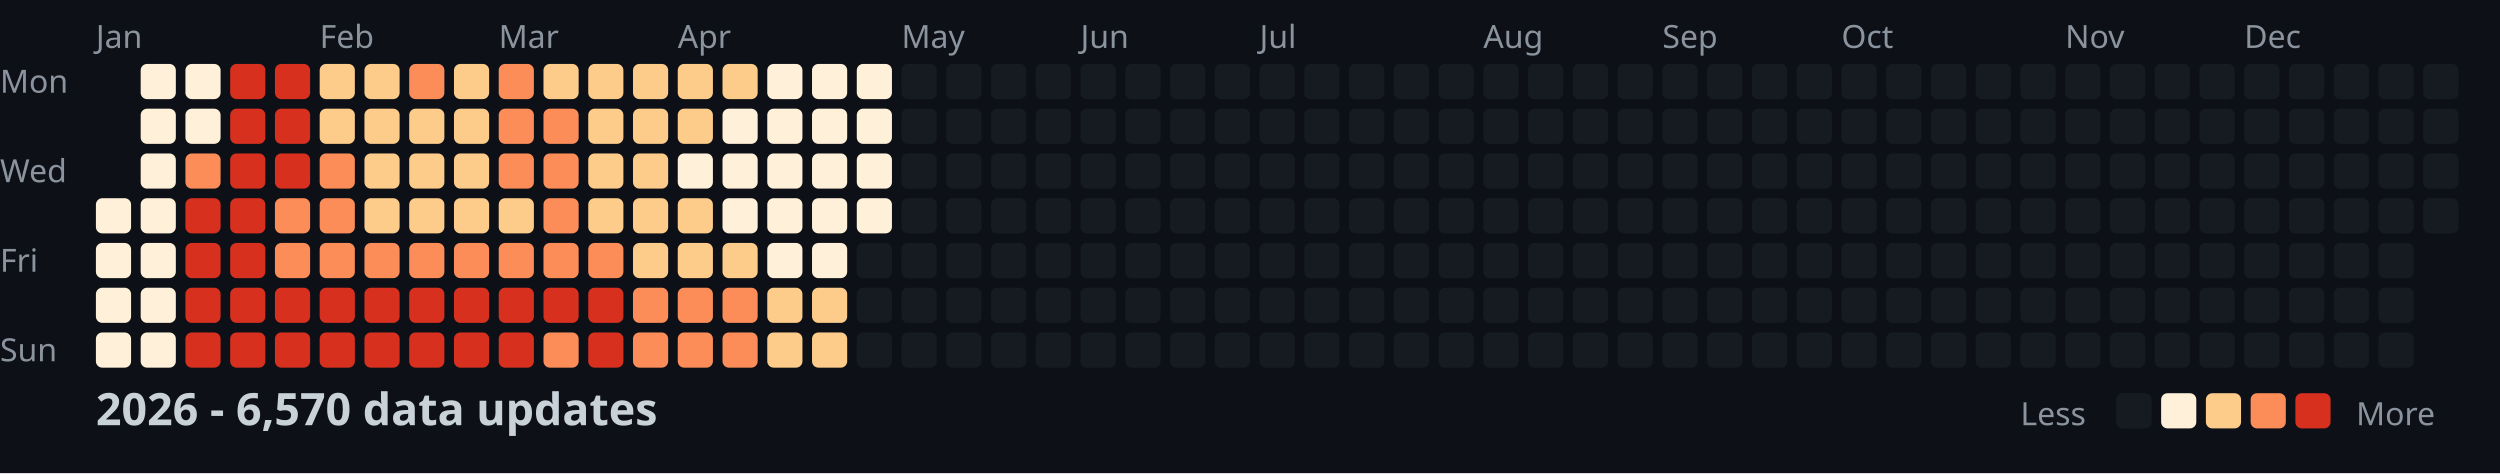
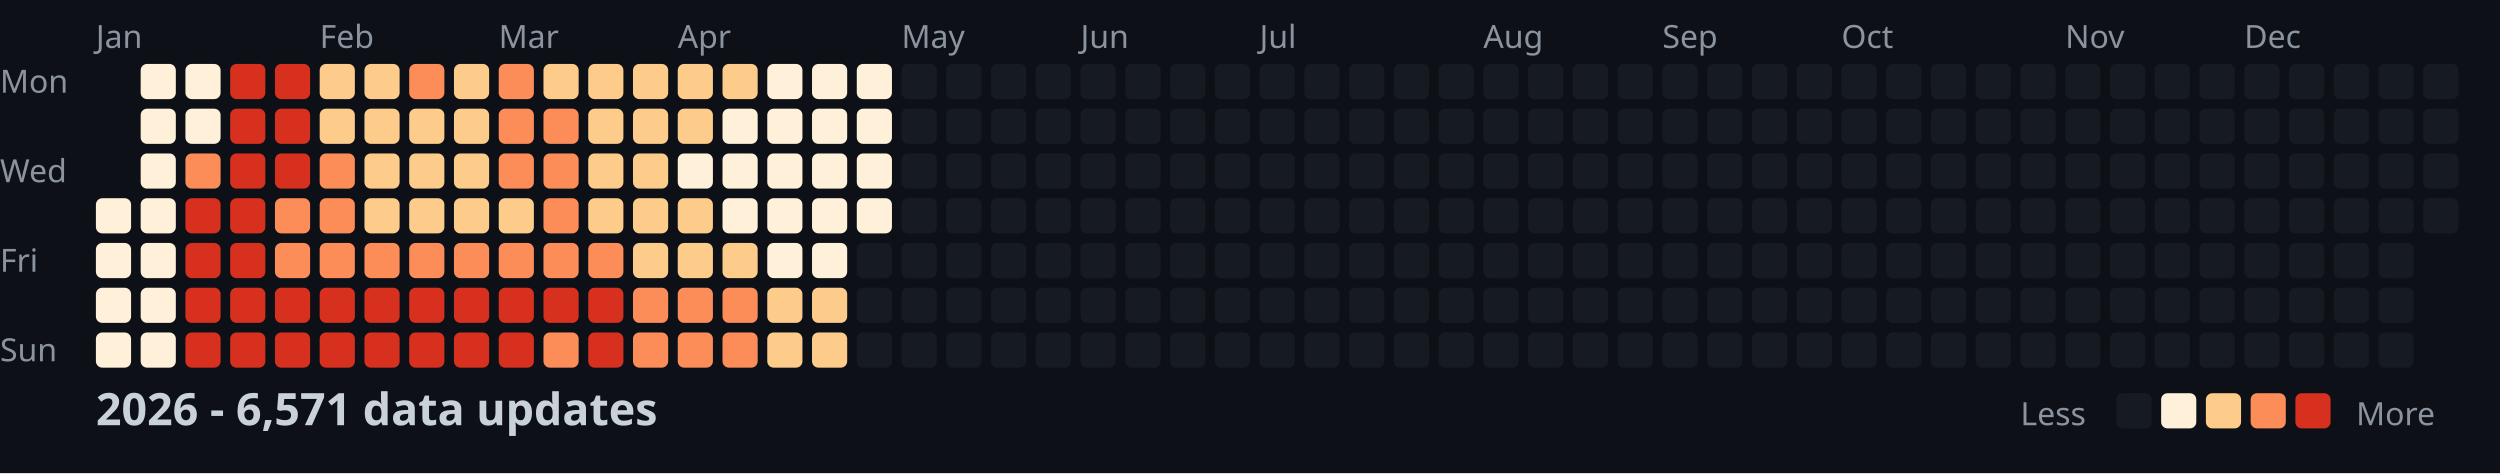
<svg xmlns="http://www.w3.org/2000/svg" width="782" height="148">
  <style>
    .month { font: 10px sans-serif; fill: #8b949e; }
    .day { font: 10px sans-serif; fill: #8b949e; }
    .title { font: bold 14px sans-serif; fill: #c9d1d9; }
    .legend { font: 10px sans-serif; fill: #8b949e; }
  </style>
  <rect width="100%" height="100%" fill="#0d1117" />
  <text x="0" y="29" class="day">Mon</text>
  <text x="0" y="57" class="day">Wed</text>
  <text x="0" y="85" class="day">Fri</text>
  <text x="0" y="113" class="day">Sun</text>
  <text x="30" y="15" class="month">Jan</text>
  <text x="100" y="15" class="month">Feb</text>
  <text x="156" y="15" class="month">Mar</text>
  <text x="212" y="15" class="month">Apr</text>
  <text x="282" y="15" class="month">May</text>
  <text x="338" y="15" class="month">Jun</text>
  <text x="394" y="15" class="month">Jul</text>
  <text x="464" y="15" class="month">Aug</text>
  <text x="520" y="15" class="month">Sep</text>
  <text x="576" y="15" class="month">Oct</text>
  <text x="646" y="15" class="month">Nov</text>
  <text x="702" y="15" class="month">Dec</text>
  <rect x="30" y="62" width="11" height="11" fill="#fef0d9" rx="2" />
  <rect x="30" y="76" width="11" height="11" fill="#fef0d9" rx="2" />
  <rect x="30" y="90" width="11" height="11" fill="#fef0d9" rx="2" />
  <rect x="30" y="104" width="11" height="11" fill="#fef0d9" rx="2" />
  <rect x="44" y="20" width="11" height="11" fill="#fef0d9" rx="2" />
  <rect x="44" y="34" width="11" height="11" fill="#fef0d9" rx="2" />
  <rect x="44" y="48" width="11" height="11" fill="#fef0d9" rx="2" />
  <rect x="44" y="62" width="11" height="11" fill="#fef0d9" rx="2" />
  <rect x="44" y="76" width="11" height="11" fill="#fef0d9" rx="2" />
  <rect x="44" y="90" width="11" height="11" fill="#fef0d9" rx="2" />
  <rect x="44" y="104" width="11" height="11" fill="#fef0d9" rx="2" />
  <rect x="58" y="20" width="11" height="11" fill="#fef0d9" rx="2" />
  <rect x="58" y="34" width="11" height="11" fill="#fef0d9" rx="2" />
  <rect x="58" y="48" width="11" height="11" fill="#fc8d59" rx="2" />
  <rect x="58" y="62" width="11" height="11" fill="#d7301f" rx="2" />
  <rect x="58" y="76" width="11" height="11" fill="#d7301f" rx="2" />
  <rect x="58" y="90" width="11" height="11" fill="#d7301f" rx="2" />
  <rect x="58" y="104" width="11" height="11" fill="#d7301f" rx="2" />
  <rect x="72" y="20" width="11" height="11" fill="#d7301f" rx="2" />
  <rect x="72" y="34" width="11" height="11" fill="#d7301f" rx="2" />
  <rect x="72" y="48" width="11" height="11" fill="#d7301f" rx="2" />
  <rect x="72" y="62" width="11" height="11" fill="#d7301f" rx="2" />
  <rect x="72" y="76" width="11" height="11" fill="#d7301f" rx="2" />
  <rect x="72" y="90" width="11" height="11" fill="#d7301f" rx="2" />
  <rect x="72" y="104" width="11" height="11" fill="#d7301f" rx="2" />
  <rect x="86" y="20" width="11" height="11" fill="#d7301f" rx="2" />
  <rect x="86" y="34" width="11" height="11" fill="#d7301f" rx="2" />
  <rect x="86" y="48" width="11" height="11" fill="#d7301f" rx="2" />
  <rect x="86" y="62" width="11" height="11" fill="#fc8d59" rx="2" />
  <rect x="86" y="76" width="11" height="11" fill="#fc8d59" rx="2" />
  <rect x="86" y="90" width="11" height="11" fill="#d7301f" rx="2" />
  <rect x="86" y="104" width="11" height="11" fill="#d7301f" rx="2" />
  <rect x="100" y="20" width="11" height="11" fill="#fdcc8a" rx="2" />
  <rect x="100" y="34" width="11" height="11" fill="#fdcc8a" rx="2" />
  <rect x="100" y="48" width="11" height="11" fill="#fc8d59" rx="2" />
  <rect x="100" y="62" width="11" height="11" fill="#fc8d59" rx="2" />
  <rect x="100" y="76" width="11" height="11" fill="#fc8d59" rx="2" />
  <rect x="100" y="90" width="11" height="11" fill="#d7301f" rx="2" />
  <rect x="100" y="104" width="11" height="11" fill="#d7301f" rx="2" />
  <rect x="114" y="20" width="11" height="11" fill="#fdcc8a" rx="2" />
  <rect x="114" y="34" width="11" height="11" fill="#fdcc8a" rx="2" />
  <rect x="114" y="48" width="11" height="11" fill="#fdcc8a" rx="2" />
  <rect x="114" y="62" width="11" height="11" fill="#fdcc8a" rx="2" />
  <rect x="114" y="76" width="11" height="11" fill="#fc8d59" rx="2" />
  <rect x="114" y="90" width="11" height="11" fill="#d7301f" rx="2" />
  <rect x="114" y="104" width="11" height="11" fill="#d7301f" rx="2" />
  <rect x="128" y="20" width="11" height="11" fill="#fc8d59" rx="2" />
  <rect x="128" y="34" width="11" height="11" fill="#fdcc8a" rx="2" />
  <rect x="128" y="48" width="11" height="11" fill="#fdcc8a" rx="2" />
  <rect x="128" y="62" width="11" height="11" fill="#fdcc8a" rx="2" />
  <rect x="128" y="76" width="11" height="11" fill="#fc8d59" rx="2" />
  <rect x="128" y="90" width="11" height="11" fill="#d7301f" rx="2" />
  <rect x="128" y="104" width="11" height="11" fill="#d7301f" rx="2" />
  <rect x="142" y="20" width="11" height="11" fill="#fdcc8a" rx="2" />
  <rect x="142" y="34" width="11" height="11" fill="#fdcc8a" rx="2" />
  <rect x="142" y="48" width="11" height="11" fill="#fdcc8a" rx="2" />
  <rect x="142" y="62" width="11" height="11" fill="#fdcc8a" rx="2" />
  <rect x="142" y="76" width="11" height="11" fill="#fc8d59" rx="2" />
  <rect x="142" y="90" width="11" height="11" fill="#d7301f" rx="2" />
  <rect x="142" y="104" width="11" height="11" fill="#d7301f" rx="2" />
  <rect x="156" y="20" width="11" height="11" fill="#fc8d59" rx="2" />
  <rect x="156" y="34" width="11" height="11" fill="#fc8d59" rx="2" />
  <rect x="156" y="48" width="11" height="11" fill="#fc8d59" rx="2" />
  <rect x="156" y="62" width="11" height="11" fill="#fdcc8a" rx="2" />
  <rect x="156" y="76" width="11" height="11" fill="#fc8d59" rx="2" />
  <rect x="156" y="90" width="11" height="11" fill="#d7301f" rx="2" />
  <rect x="156" y="104" width="11" height="11" fill="#d7301f" rx="2" />
  <rect x="170" y="20" width="11" height="11" fill="#fdcc8a" rx="2" />
  <rect x="170" y="34" width="11" height="11" fill="#fc8d59" rx="2" />
  <rect x="170" y="48" width="11" height="11" fill="#fc8d59" rx="2" />
  <rect x="170" y="62" width="11" height="11" fill="#fc8d59" rx="2" />
  <rect x="170" y="76" width="11" height="11" fill="#fc8d59" rx="2" />
  <rect x="170" y="90" width="11" height="11" fill="#d7301f" rx="2" />
  <rect x="170" y="104" width="11" height="11" fill="#fc8d59" rx="2" />
  <rect x="184" y="20" width="11" height="11" fill="#fdcc8a" rx="2" />
  <rect x="184" y="34" width="11" height="11" fill="#fdcc8a" rx="2" />
  <rect x="184" y="48" width="11" height="11" fill="#fdcc8a" rx="2" />
  <rect x="184" y="62" width="11" height="11" fill="#fdcc8a" rx="2" />
  <rect x="184" y="76" width="11" height="11" fill="#fc8d59" rx="2" />
  <rect x="184" y="90" width="11" height="11" fill="#d7301f" rx="2" />
  <rect x="184" y="104" width="11" height="11" fill="#d7301f" rx="2" />
  <rect x="198" y="20" width="11" height="11" fill="#fdcc8a" rx="2" />
  <rect x="198" y="34" width="11" height="11" fill="#fdcc8a" rx="2" />
  <rect x="198" y="48" width="11" height="11" fill="#fdcc8a" rx="2" />
  <rect x="198" y="62" width="11" height="11" fill="#fdcc8a" rx="2" />
  <rect x="198" y="76" width="11" height="11" fill="#fdcc8a" rx="2" />
  <rect x="198" y="90" width="11" height="11" fill="#fc8d59" rx="2" />
  <rect x="198" y="104" width="11" height="11" fill="#fc8d59" rx="2" />
  <rect x="212" y="20" width="11" height="11" fill="#fdcc8a" rx="2" />
  <rect x="212" y="34" width="11" height="11" fill="#fdcc8a" rx="2" />
  <rect x="212" y="48" width="11" height="11" fill="#fef0d9" rx="2" />
  <rect x="212" y="62" width="11" height="11" fill="#fdcc8a" rx="2" />
  <rect x="212" y="76" width="11" height="11" fill="#fdcc8a" rx="2" />
  <rect x="212" y="90" width="11" height="11" fill="#fc8d59" rx="2" />
  <rect x="212" y="104" width="11" height="11" fill="#fc8d59" rx="2" />
  <rect x="226" y="20" width="11" height="11" fill="#fdcc8a" rx="2" />
  <rect x="226" y="34" width="11" height="11" fill="#fef0d9" rx="2" />
  <rect x="226" y="48" width="11" height="11" fill="#fef0d9" rx="2" />
  <rect x="226" y="62" width="11" height="11" fill="#fef0d9" rx="2" />
  <rect x="226" y="76" width="11" height="11" fill="#fdcc8a" rx="2" />
  <rect x="226" y="90" width="11" height="11" fill="#fc8d59" rx="2" />
  <rect x="226" y="104" width="11" height="11" fill="#fc8d59" rx="2" />
  <rect x="240" y="20" width="11" height="11" fill="#fef0d9" rx="2" />
  <rect x="240" y="34" width="11" height="11" fill="#fef0d9" rx="2" />
  <rect x="240" y="48" width="11" height="11" fill="#fef0d9" rx="2" />
  <rect x="240" y="62" width="11" height="11" fill="#fef0d9" rx="2" />
  <rect x="240" y="76" width="11" height="11" fill="#fef0d9" rx="2" />
  <rect x="240" y="90" width="11" height="11" fill="#fdcc8a" rx="2" />
  <rect x="240" y="104" width="11" height="11" fill="#fdcc8a" rx="2" />
  <rect x="254" y="20" width="11" height="11" fill="#fef0d9" rx="2" />
  <rect x="254" y="34" width="11" height="11" fill="#fef0d9" rx="2" />
  <rect x="254" y="48" width="11" height="11" fill="#fef0d9" rx="2" />
  <rect x="254" y="62" width="11" height="11" fill="#fef0d9" rx="2" />
  <rect x="254" y="76" width="11" height="11" fill="#fef0d9" rx="2" />
  <rect x="254" y="90" width="11" height="11" fill="#fdcc8a" rx="2" />
  <rect x="254" y="104" width="11" height="11" fill="#fdcc8a" rx="2" />
  <rect x="268" y="20" width="11" height="11" fill="#fef0d9" rx="2" />
  <rect x="268" y="34" width="11" height="11" fill="#fef0d9" rx="2" />
  <rect x="268" y="48" width="11" height="11" fill="#fef0d9" rx="2" />
  <rect x="268" y="62" width="11" height="11" fill="#fef0d9" rx="2" />
  <rect x="268" y="76" width="11" height="11" fill="#161b22" rx="2" />
  <rect x="268" y="90" width="11" height="11" fill="#161b22" rx="2" />
  <rect x="268" y="104" width="11" height="11" fill="#161b22" rx="2" />
  <rect x="282" y="20" width="11" height="11" fill="#161b22" rx="2" />
  <rect x="282" y="34" width="11" height="11" fill="#161b22" rx="2" />
  <rect x="282" y="48" width="11" height="11" fill="#161b22" rx="2" />
  <rect x="282" y="62" width="11" height="11" fill="#161b22" rx="2" />
  <rect x="282" y="76" width="11" height="11" fill="#161b22" rx="2" />
  <rect x="282" y="90" width="11" height="11" fill="#161b22" rx="2" />
  <rect x="282" y="104" width="11" height="11" fill="#161b22" rx="2" />
  <rect x="296" y="20" width="11" height="11" fill="#161b22" rx="2" />
  <rect x="296" y="34" width="11" height="11" fill="#161b22" rx="2" />
  <rect x="296" y="48" width="11" height="11" fill="#161b22" rx="2" />
  <rect x="296" y="62" width="11" height="11" fill="#161b22" rx="2" />
  <rect x="296" y="76" width="11" height="11" fill="#161b22" rx="2" />
  <rect x="296" y="90" width="11" height="11" fill="#161b22" rx="2" />
  <rect x="296" y="104" width="11" height="11" fill="#161b22" rx="2" />
  <rect x="310" y="20" width="11" height="11" fill="#161b22" rx="2" />
  <rect x="310" y="34" width="11" height="11" fill="#161b22" rx="2" />
  <rect x="310" y="48" width="11" height="11" fill="#161b22" rx="2" />
  <rect x="310" y="62" width="11" height="11" fill="#161b22" rx="2" />
  <rect x="310" y="76" width="11" height="11" fill="#161b22" rx="2" />
  <rect x="310" y="90" width="11" height="11" fill="#161b22" rx="2" />
  <rect x="310" y="104" width="11" height="11" fill="#161b22" rx="2" />
  <rect x="324" y="20" width="11" height="11" fill="#161b22" rx="2" />
  <rect x="324" y="34" width="11" height="11" fill="#161b22" rx="2" />
  <rect x="324" y="48" width="11" height="11" fill="#161b22" rx="2" />
  <rect x="324" y="62" width="11" height="11" fill="#161b22" rx="2" />
  <rect x="324" y="76" width="11" height="11" fill="#161b22" rx="2" />
  <rect x="324" y="90" width="11" height="11" fill="#161b22" rx="2" />
  <rect x="324" y="104" width="11" height="11" fill="#161b22" rx="2" />
  <rect x="338" y="20" width="11" height="11" fill="#161b22" rx="2" />
  <rect x="338" y="34" width="11" height="11" fill="#161b22" rx="2" />
  <rect x="338" y="48" width="11" height="11" fill="#161b22" rx="2" />
  <rect x="338" y="62" width="11" height="11" fill="#161b22" rx="2" />
  <rect x="338" y="76" width="11" height="11" fill="#161b22" rx="2" />
  <rect x="338" y="90" width="11" height="11" fill="#161b22" rx="2" />
  <rect x="338" y="104" width="11" height="11" fill="#161b22" rx="2" />
  <rect x="352" y="20" width="11" height="11" fill="#161b22" rx="2" />
  <rect x="352" y="34" width="11" height="11" fill="#161b22" rx="2" />
  <rect x="352" y="48" width="11" height="11" fill="#161b22" rx="2" />
  <rect x="352" y="62" width="11" height="11" fill="#161b22" rx="2" />
  <rect x="352" y="76" width="11" height="11" fill="#161b22" rx="2" />
  <rect x="352" y="90" width="11" height="11" fill="#161b22" rx="2" />
  <rect x="352" y="104" width="11" height="11" fill="#161b22" rx="2" />
  <rect x="366" y="20" width="11" height="11" fill="#161b22" rx="2" />
  <rect x="366" y="34" width="11" height="11" fill="#161b22" rx="2" />
  <rect x="366" y="48" width="11" height="11" fill="#161b22" rx="2" />
  <rect x="366" y="62" width="11" height="11" fill="#161b22" rx="2" />
  <rect x="366" y="76" width="11" height="11" fill="#161b22" rx="2" />
  <rect x="366" y="90" width="11" height="11" fill="#161b22" rx="2" />
  <rect x="366" y="104" width="11" height="11" fill="#161b22" rx="2" />
  <rect x="380" y="20" width="11" height="11" fill="#161b22" rx="2" />
  <rect x="380" y="34" width="11" height="11" fill="#161b22" rx="2" />
  <rect x="380" y="48" width="11" height="11" fill="#161b22" rx="2" />
  <rect x="380" y="62" width="11" height="11" fill="#161b22" rx="2" />
  <rect x="380" y="76" width="11" height="11" fill="#161b22" rx="2" />
  <rect x="380" y="90" width="11" height="11" fill="#161b22" rx="2" />
  <rect x="380" y="104" width="11" height="11" fill="#161b22" rx="2" />
  <rect x="394" y="20" width="11" height="11" fill="#161b22" rx="2" />
  <rect x="394" y="34" width="11" height="11" fill="#161b22" rx="2" />
  <rect x="394" y="48" width="11" height="11" fill="#161b22" rx="2" />
  <rect x="394" y="62" width="11" height="11" fill="#161b22" rx="2" />
  <rect x="394" y="76" width="11" height="11" fill="#161b22" rx="2" />
  <rect x="394" y="90" width="11" height="11" fill="#161b22" rx="2" />
  <rect x="394" y="104" width="11" height="11" fill="#161b22" rx="2" />
  <rect x="408" y="20" width="11" height="11" fill="#161b22" rx="2" />
  <rect x="408" y="34" width="11" height="11" fill="#161b22" rx="2" />
  <rect x="408" y="48" width="11" height="11" fill="#161b22" rx="2" />
  <rect x="408" y="62" width="11" height="11" fill="#161b22" rx="2" />
  <rect x="408" y="76" width="11" height="11" fill="#161b22" rx="2" />
  <rect x="408" y="90" width="11" height="11" fill="#161b22" rx="2" />
  <rect x="408" y="104" width="11" height="11" fill="#161b22" rx="2" />
  <rect x="422" y="20" width="11" height="11" fill="#161b22" rx="2" />
  <rect x="422" y="34" width="11" height="11" fill="#161b22" rx="2" />
  <rect x="422" y="48" width="11" height="11" fill="#161b22" rx="2" />
  <rect x="422" y="62" width="11" height="11" fill="#161b22" rx="2" />
  <rect x="422" y="76" width="11" height="11" fill="#161b22" rx="2" />
  <rect x="422" y="90" width="11" height="11" fill="#161b22" rx="2" />
  <rect x="422" y="104" width="11" height="11" fill="#161b22" rx="2" />
  <rect x="436" y="20" width="11" height="11" fill="#161b22" rx="2" />
  <rect x="436" y="34" width="11" height="11" fill="#161b22" rx="2" />
  <rect x="436" y="48" width="11" height="11" fill="#161b22" rx="2" />
  <rect x="436" y="62" width="11" height="11" fill="#161b22" rx="2" />
  <rect x="436" y="76" width="11" height="11" fill="#161b22" rx="2" />
  <rect x="436" y="90" width="11" height="11" fill="#161b22" rx="2" />
  <rect x="436" y="104" width="11" height="11" fill="#161b22" rx="2" />
  <rect x="450" y="20" width="11" height="11" fill="#161b22" rx="2" />
  <rect x="450" y="34" width="11" height="11" fill="#161b22" rx="2" />
  <rect x="450" y="48" width="11" height="11" fill="#161b22" rx="2" />
  <rect x="450" y="62" width="11" height="11" fill="#161b22" rx="2" />
  <rect x="450" y="76" width="11" height="11" fill="#161b22" rx="2" />
  <rect x="450" y="90" width="11" height="11" fill="#161b22" rx="2" />
  <rect x="450" y="104" width="11" height="11" fill="#161b22" rx="2" />
  <rect x="464" y="20" width="11" height="11" fill="#161b22" rx="2" />
  <rect x="464" y="34" width="11" height="11" fill="#161b22" rx="2" />
  <rect x="464" y="48" width="11" height="11" fill="#161b22" rx="2" />
  <rect x="464" y="62" width="11" height="11" fill="#161b22" rx="2" />
  <rect x="464" y="76" width="11" height="11" fill="#161b22" rx="2" />
  <rect x="464" y="90" width="11" height="11" fill="#161b22" rx="2" />
  <rect x="464" y="104" width="11" height="11" fill="#161b22" rx="2" />
  <rect x="478" y="20" width="11" height="11" fill="#161b22" rx="2" />
  <rect x="478" y="34" width="11" height="11" fill="#161b22" rx="2" />
  <rect x="478" y="48" width="11" height="11" fill="#161b22" rx="2" />
  <rect x="478" y="62" width="11" height="11" fill="#161b22" rx="2" />
  <rect x="478" y="76" width="11" height="11" fill="#161b22" rx="2" />
  <rect x="478" y="90" width="11" height="11" fill="#161b22" rx="2" />
  <rect x="478" y="104" width="11" height="11" fill="#161b22" rx="2" />
  <rect x="492" y="20" width="11" height="11" fill="#161b22" rx="2" />
  <rect x="492" y="34" width="11" height="11" fill="#161b22" rx="2" />
  <rect x="492" y="48" width="11" height="11" fill="#161b22" rx="2" />
  <rect x="492" y="62" width="11" height="11" fill="#161b22" rx="2" />
  <rect x="492" y="76" width="11" height="11" fill="#161b22" rx="2" />
  <rect x="492" y="90" width="11" height="11" fill="#161b22" rx="2" />
  <rect x="492" y="104" width="11" height="11" fill="#161b22" rx="2" />
  <rect x="506" y="20" width="11" height="11" fill="#161b22" rx="2" />
  <rect x="506" y="34" width="11" height="11" fill="#161b22" rx="2" />
  <rect x="506" y="48" width="11" height="11" fill="#161b22" rx="2" />
  <rect x="506" y="62" width="11" height="11" fill="#161b22" rx="2" />
  <rect x="506" y="76" width="11" height="11" fill="#161b22" rx="2" />
  <rect x="506" y="90" width="11" height="11" fill="#161b22" rx="2" />
  <rect x="506" y="104" width="11" height="11" fill="#161b22" rx="2" />
  <rect x="520" y="20" width="11" height="11" fill="#161b22" rx="2" />
  <rect x="520" y="34" width="11" height="11" fill="#161b22" rx="2" />
  <rect x="520" y="48" width="11" height="11" fill="#161b22" rx="2" />
  <rect x="520" y="62" width="11" height="11" fill="#161b22" rx="2" />
  <rect x="520" y="76" width="11" height="11" fill="#161b22" rx="2" />
  <rect x="520" y="90" width="11" height="11" fill="#161b22" rx="2" />
  <rect x="520" y="104" width="11" height="11" fill="#161b22" rx="2" />
  <rect x="534" y="20" width="11" height="11" fill="#161b22" rx="2" />
  <rect x="534" y="34" width="11" height="11" fill="#161b22" rx="2" />
  <rect x="534" y="48" width="11" height="11" fill="#161b22" rx="2" />
  <rect x="534" y="62" width="11" height="11" fill="#161b22" rx="2" />
  <rect x="534" y="76" width="11" height="11" fill="#161b22" rx="2" />
  <rect x="534" y="90" width="11" height="11" fill="#161b22" rx="2" />
  <rect x="534" y="104" width="11" height="11" fill="#161b22" rx="2" />
  <rect x="548" y="20" width="11" height="11" fill="#161b22" rx="2" />
  <rect x="548" y="34" width="11" height="11" fill="#161b22" rx="2" />
  <rect x="548" y="48" width="11" height="11" fill="#161b22" rx="2" />
  <rect x="548" y="62" width="11" height="11" fill="#161b22" rx="2" />
  <rect x="548" y="76" width="11" height="11" fill="#161b22" rx="2" />
  <rect x="548" y="90" width="11" height="11" fill="#161b22" rx="2" />
  <rect x="548" y="104" width="11" height="11" fill="#161b22" rx="2" />
  <rect x="562" y="20" width="11" height="11" fill="#161b22" rx="2" />
  <rect x="562" y="34" width="11" height="11" fill="#161b22" rx="2" />
  <rect x="562" y="48" width="11" height="11" fill="#161b22" rx="2" />
  <rect x="562" y="62" width="11" height="11" fill="#161b22" rx="2" />
  <rect x="562" y="76" width="11" height="11" fill="#161b22" rx="2" />
  <rect x="562" y="90" width="11" height="11" fill="#161b22" rx="2" />
  <rect x="562" y="104" width="11" height="11" fill="#161b22" rx="2" />
  <rect x="576" y="20" width="11" height="11" fill="#161b22" rx="2" />
  <rect x="576" y="34" width="11" height="11" fill="#161b22" rx="2" />
  <rect x="576" y="48" width="11" height="11" fill="#161b22" rx="2" />
  <rect x="576" y="62" width="11" height="11" fill="#161b22" rx="2" />
  <rect x="576" y="76" width="11" height="11" fill="#161b22" rx="2" />
  <rect x="576" y="90" width="11" height="11" fill="#161b22" rx="2" />
  <rect x="576" y="104" width="11" height="11" fill="#161b22" rx="2" />
  <rect x="590" y="20" width="11" height="11" fill="#161b22" rx="2" />
  <rect x="590" y="34" width="11" height="11" fill="#161b22" rx="2" />
  <rect x="590" y="48" width="11" height="11" fill="#161b22" rx="2" />
  <rect x="590" y="62" width="11" height="11" fill="#161b22" rx="2" />
  <rect x="590" y="76" width="11" height="11" fill="#161b22" rx="2" />
  <rect x="590" y="90" width="11" height="11" fill="#161b22" rx="2" />
  <rect x="590" y="104" width="11" height="11" fill="#161b22" rx="2" />
  <rect x="604" y="20" width="11" height="11" fill="#161b22" rx="2" />
  <rect x="604" y="34" width="11" height="11" fill="#161b22" rx="2" />
  <rect x="604" y="48" width="11" height="11" fill="#161b22" rx="2" />
  <rect x="604" y="62" width="11" height="11" fill="#161b22" rx="2" />
  <rect x="604" y="76" width="11" height="11" fill="#161b22" rx="2" />
  <rect x="604" y="90" width="11" height="11" fill="#161b22" rx="2" />
  <rect x="604" y="104" width="11" height="11" fill="#161b22" rx="2" />
  <rect x="618" y="20" width="11" height="11" fill="#161b22" rx="2" />
  <rect x="618" y="34" width="11" height="11" fill="#161b22" rx="2" />
  <rect x="618" y="48" width="11" height="11" fill="#161b22" rx="2" />
  <rect x="618" y="62" width="11" height="11" fill="#161b22" rx="2" />
  <rect x="618" y="76" width="11" height="11" fill="#161b22" rx="2" />
  <rect x="618" y="90" width="11" height="11" fill="#161b22" rx="2" />
  <rect x="618" y="104" width="11" height="11" fill="#161b22" rx="2" />
  <rect x="632" y="20" width="11" height="11" fill="#161b22" rx="2" />
  <rect x="632" y="34" width="11" height="11" fill="#161b22" rx="2" />
  <rect x="632" y="48" width="11" height="11" fill="#161b22" rx="2" />
  <rect x="632" y="62" width="11" height="11" fill="#161b22" rx="2" />
  <rect x="632" y="76" width="11" height="11" fill="#161b22" rx="2" />
  <rect x="632" y="90" width="11" height="11" fill="#161b22" rx="2" />
  <rect x="632" y="104" width="11" height="11" fill="#161b22" rx="2" />
  <rect x="646" y="20" width="11" height="11" fill="#161b22" rx="2" />
  <rect x="646" y="34" width="11" height="11" fill="#161b22" rx="2" />
  <rect x="646" y="48" width="11" height="11" fill="#161b22" rx="2" />
  <rect x="646" y="62" width="11" height="11" fill="#161b22" rx="2" />
  <rect x="646" y="76" width="11" height="11" fill="#161b22" rx="2" />
  <rect x="646" y="90" width="11" height="11" fill="#161b22" rx="2" />
  <rect x="646" y="104" width="11" height="11" fill="#161b22" rx="2" />
  <rect x="660" y="20" width="11" height="11" fill="#161b22" rx="2" />
  <rect x="660" y="34" width="11" height="11" fill="#161b22" rx="2" />
  <rect x="660" y="48" width="11" height="11" fill="#161b22" rx="2" />
  <rect x="660" y="62" width="11" height="11" fill="#161b22" rx="2" />
  <rect x="660" y="76" width="11" height="11" fill="#161b22" rx="2" />
  <rect x="660" y="90" width="11" height="11" fill="#161b22" rx="2" />
  <rect x="660" y="104" width="11" height="11" fill="#161b22" rx="2" />
  <rect x="674" y="20" width="11" height="11" fill="#161b22" rx="2" />
  <rect x="674" y="34" width="11" height="11" fill="#161b22" rx="2" />
  <rect x="674" y="48" width="11" height="11" fill="#161b22" rx="2" />
  <rect x="674" y="62" width="11" height="11" fill="#161b22" rx="2" />
  <rect x="674" y="76" width="11" height="11" fill="#161b22" rx="2" />
  <rect x="674" y="90" width="11" height="11" fill="#161b22" rx="2" />
  <rect x="674" y="104" width="11" height="11" fill="#161b22" rx="2" />
  <rect x="688" y="20" width="11" height="11" fill="#161b22" rx="2" />
  <rect x="688" y="34" width="11" height="11" fill="#161b22" rx="2" />
  <rect x="688" y="48" width="11" height="11" fill="#161b22" rx="2" />
  <rect x="688" y="62" width="11" height="11" fill="#161b22" rx="2" />
  <rect x="688" y="76" width="11" height="11" fill="#161b22" rx="2" />
  <rect x="688" y="90" width="11" height="11" fill="#161b22" rx="2" />
  <rect x="688" y="104" width="11" height="11" fill="#161b22" rx="2" />
  <rect x="702" y="20" width="11" height="11" fill="#161b22" rx="2" />
  <rect x="702" y="34" width="11" height="11" fill="#161b22" rx="2" />
  <rect x="702" y="48" width="11" height="11" fill="#161b22" rx="2" />
  <rect x="702" y="62" width="11" height="11" fill="#161b22" rx="2" />
  <rect x="702" y="76" width="11" height="11" fill="#161b22" rx="2" />
  <rect x="702" y="90" width="11" height="11" fill="#161b22" rx="2" />
  <rect x="702" y="104" width="11" height="11" fill="#161b22" rx="2" />
  <rect x="716" y="20" width="11" height="11" fill="#161b22" rx="2" />
  <rect x="716" y="34" width="11" height="11" fill="#161b22" rx="2" />
  <rect x="716" y="48" width="11" height="11" fill="#161b22" rx="2" />
  <rect x="716" y="62" width="11" height="11" fill="#161b22" rx="2" />
  <rect x="716" y="76" width="11" height="11" fill="#161b22" rx="2" />
  <rect x="716" y="90" width="11" height="11" fill="#161b22" rx="2" />
  <rect x="716" y="104" width="11" height="11" fill="#161b22" rx="2" />
  <rect x="730" y="20" width="11" height="11" fill="#161b22" rx="2" />
  <rect x="730" y="34" width="11" height="11" fill="#161b22" rx="2" />
  <rect x="730" y="48" width="11" height="11" fill="#161b22" rx="2" />
  <rect x="730" y="62" width="11" height="11" fill="#161b22" rx="2" />
  <rect x="730" y="76" width="11" height="11" fill="#161b22" rx="2" />
  <rect x="730" y="90" width="11" height="11" fill="#161b22" rx="2" />
  <rect x="730" y="104" width="11" height="11" fill="#161b22" rx="2" />
  <rect x="744" y="20" width="11" height="11" fill="#161b22" rx="2" />
  <rect x="744" y="34" width="11" height="11" fill="#161b22" rx="2" />
  <rect x="744" y="48" width="11" height="11" fill="#161b22" rx="2" />
  <rect x="744" y="62" width="11" height="11" fill="#161b22" rx="2" />
  <rect x="744" y="76" width="11" height="11" fill="#161b22" rx="2" />
  <rect x="744" y="90" width="11" height="11" fill="#161b22" rx="2" />
  <rect x="744" y="104" width="11" height="11" fill="#161b22" rx="2" />
  <rect x="758" y="20" width="11" height="11" fill="#161b22" rx="2" />
  <rect x="758" y="34" width="11" height="11" fill="#161b22" rx="2" />
  <rect x="758" y="48" width="11" height="11" fill="#161b22" rx="2" />
  <rect x="758" y="62" width="11" height="11" fill="#161b22" rx="2" />
-   <text x="30" y="133" class="title">2026 - 6,570 data updates</text>
+   <text x="30" y="133" class="title">2026 - 6,571 data updates</text>
  <text x="632" y="133" class="legend">Less</text>
  <rect x="662" y="123" width="11" height="11" fill="#161b22" rx="2" />
  <rect x="676" y="123" width="11" height="11" fill="#fef0d9" rx="2" />
  <rect x="690" y="123" width="11" height="11" fill="#fdcc8a" rx="2" />
  <rect x="704" y="123" width="11" height="11" fill="#fc8d59" rx="2" />
  <rect x="718" y="123" width="11" height="11" fill="#d7301f" rx="2" />
  <text x="737" y="133" class="legend">More</text>
</svg>
